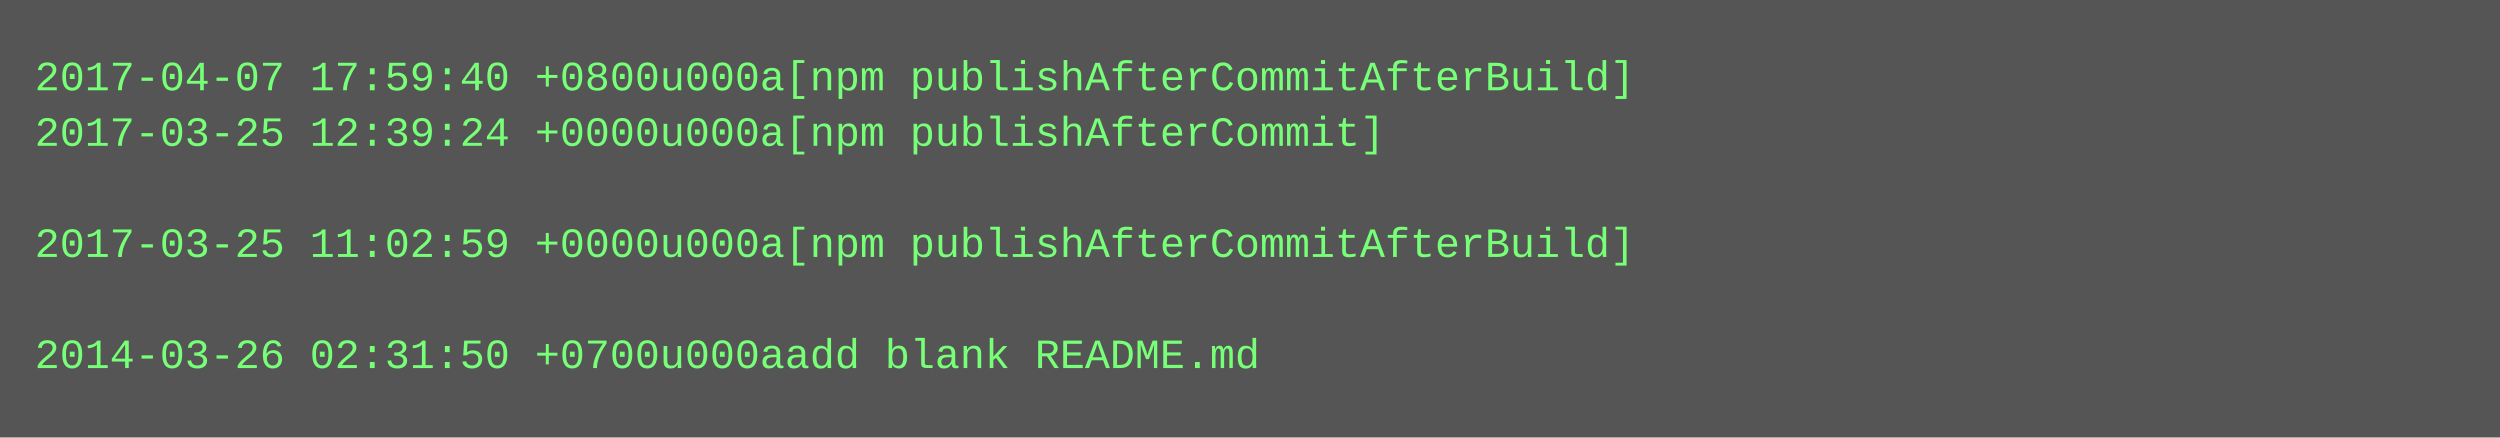
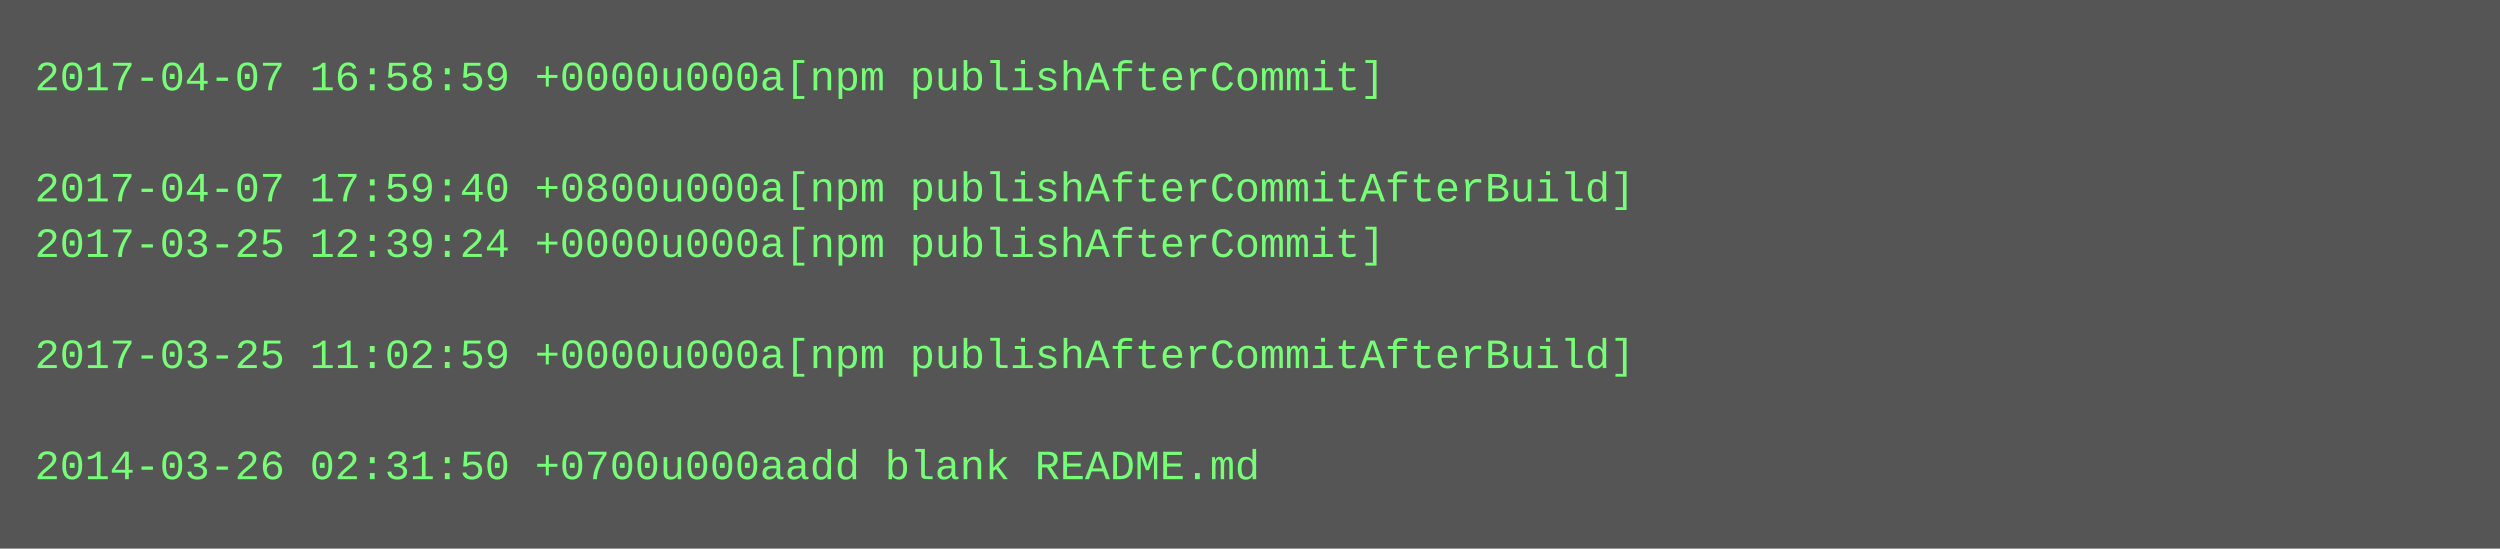
- <svg xmlns="http://www.w3.org/2000/svg" height="126" width="720">
-   <rect height="126" fill="#555" width="720" />
+ <svg xmlns="http://www.w3.org/2000/svg" height="158" width="720">
+   <rect height="158" fill="#555" width="720" />
  <text fill="#7f7" font-family="Courier New" font-size="12" xml:space="preserve">
-     <tspan x="10" y="26">2017-04-07 17:59:40 +0800u000a[npm publishAfterCommitAfterBuild]</tspan>
-     <tspan x="10" y="42">2017-03-25 12:39:24 +0000u000a[npm publishAfterCommit]</tspan>
-     <tspan x="10" y="58" />
-     <tspan x="10" y="74">2017-03-25 11:02:59 +0000u000a[npm publishAfterCommitAfterBuild]</tspan>
+     <tspan x="10" y="26">2017-04-07 16:58:59 +0000u000a[npm publishAfterCommit]</tspan>
+     <tspan x="10" y="42" />
+     <tspan x="10" y="58">2017-04-07 17:59:40 +0800u000a[npm publishAfterCommitAfterBuild]</tspan>
+     <tspan x="10" y="74">2017-03-25 12:39:24 +0000u000a[npm publishAfterCommit]</tspan>
    <tspan x="10" y="90" />
-     <tspan x="10" y="106">2014-03-26 02:31:50 +0700u000aadd blank README.md</tspan>
+     <tspan x="10" y="106">2017-03-25 11:02:59 +0000u000a[npm publishAfterCommitAfterBuild]</tspan>
+     <tspan x="10" y="122" />
+     <tspan x="10" y="138">2014-03-26 02:31:50 +0700u000aadd blank README.md</tspan>
  </text>
</svg>
